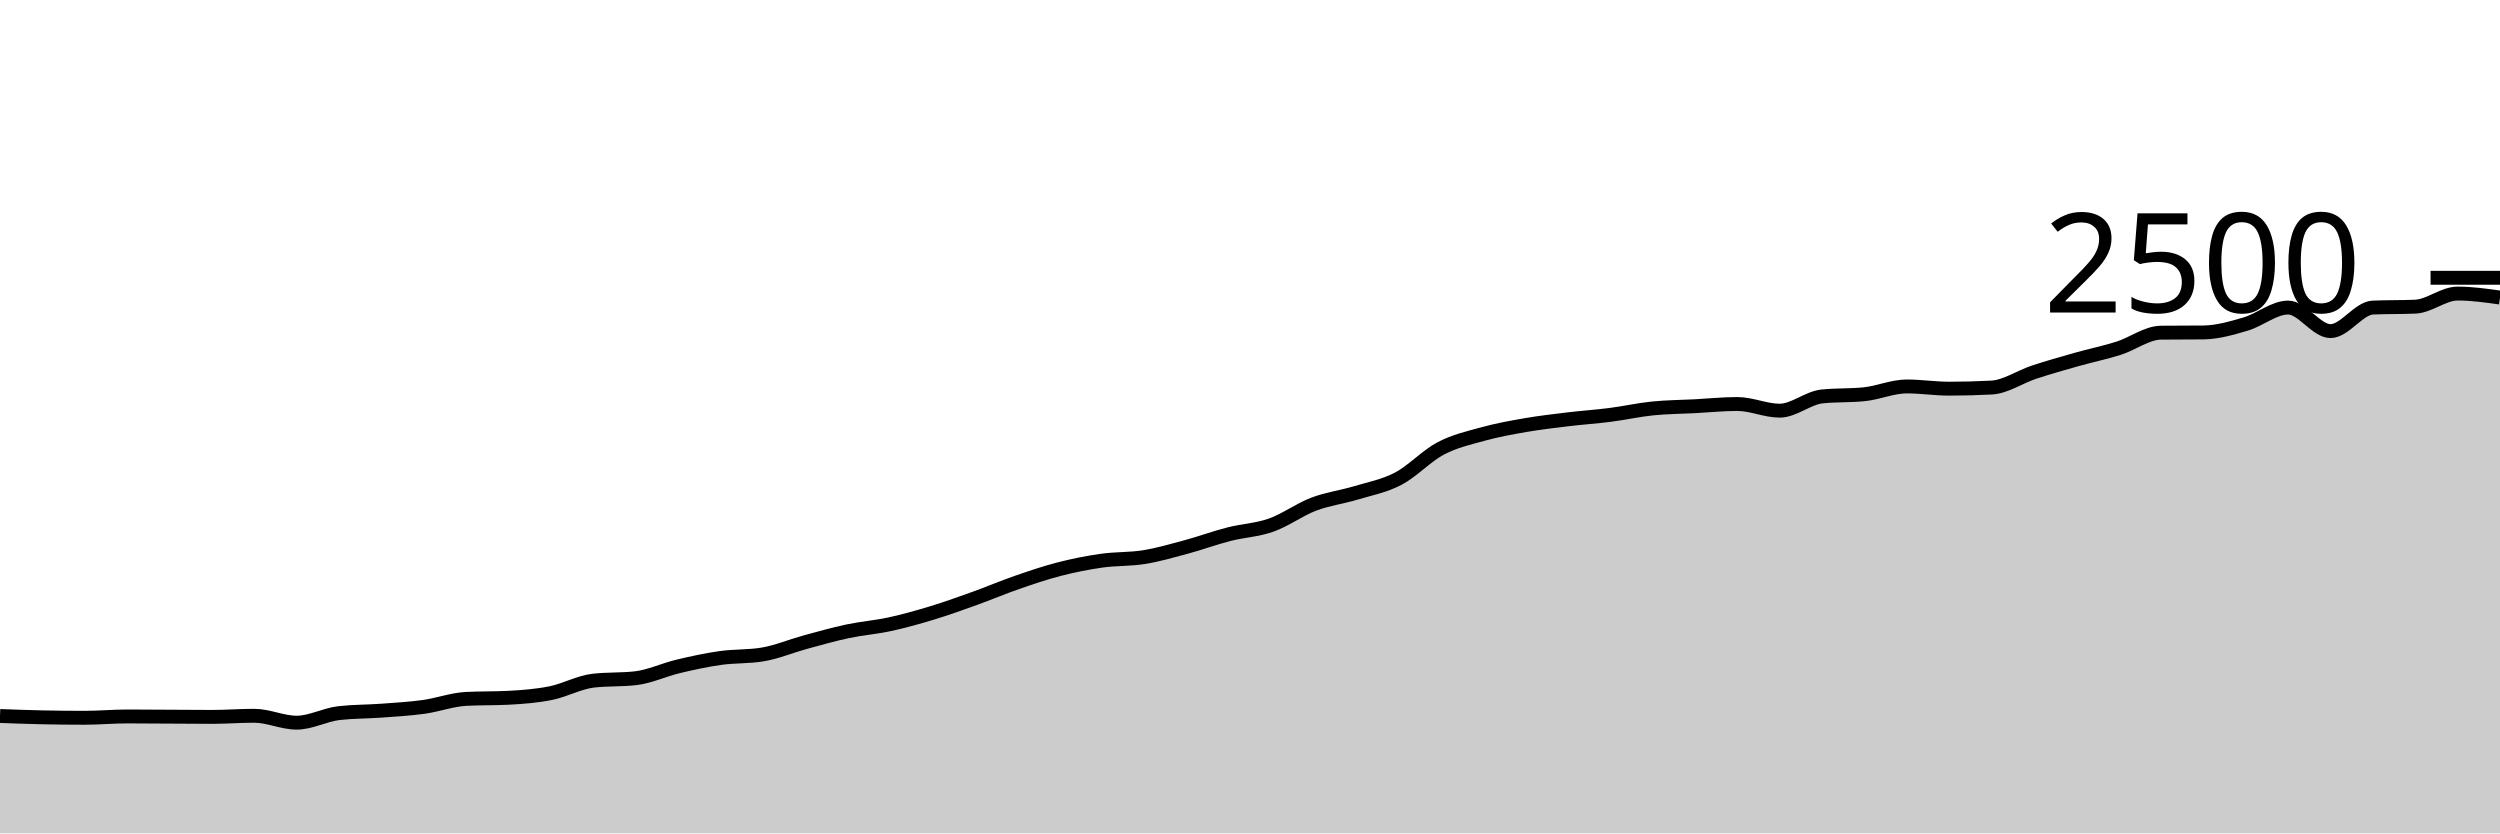
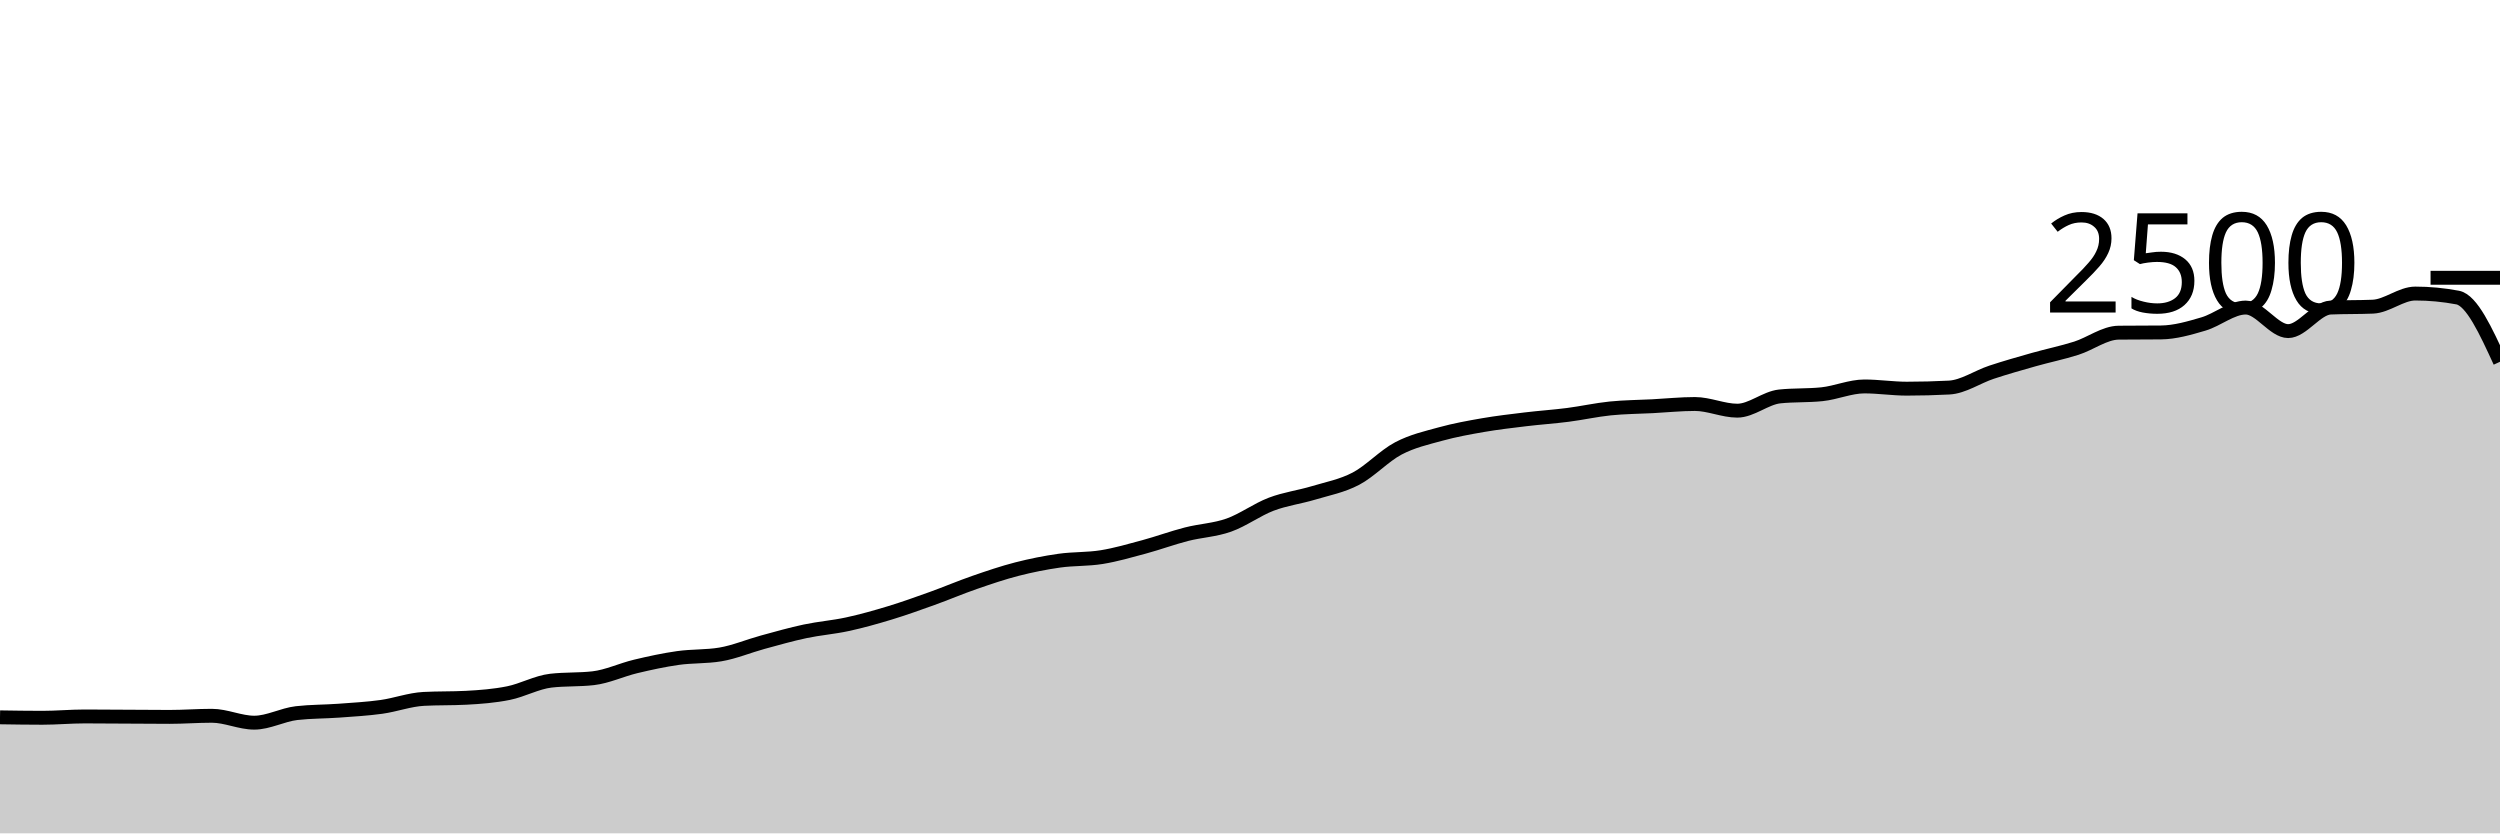
<svg xmlns="http://www.w3.org/2000/svg" viewBox="0 0 180 60">
  <g transform="translate(0,20)">
-     <path class="area" fill="rgba(0, 0, 0, 0.2)" d="M0,31.552C1.017,31.589,2.034,31.627,3.051,31.648C4.068,31.669,5.085,31.68,6.102,31.68C7.119,31.68,8.136,31.584,9.153,31.584C10.169,31.584,11.186,31.595,12.203,31.6C13.22,31.605,14.237,31.616,15.254,31.616C16.271,31.616,17.288,31.536,18.305,31.536C19.322,31.536,20.339,32.032,21.356,32.032C22.373,32.032,23.39,31.461,24.407,31.344C25.424,31.227,26.441,31.243,27.458,31.168C28.475,31.093,29.492,31.037,30.508,30.896C31.525,30.755,32.542,30.373,33.559,30.32C34.576,30.267,35.593,30.293,36.61,30.24C37.627,30.187,38.644,30.109,39.661,29.904C40.678,29.699,41.695,29.125,42.712,29.008C43.729,28.891,44.746,28.949,45.763,28.832C46.78,28.715,47.797,28.227,48.814,27.984C49.831,27.741,50.847,27.52,51.864,27.376C52.881,27.232,53.898,27.291,54.915,27.12C55.932,26.949,56.949,26.517,57.966,26.24C58.983,25.963,60,25.672,61.017,25.456C62.034,25.24,63.051,25.165,64.068,24.944C65.085,24.723,66.102,24.437,67.119,24.128C68.136,23.819,69.153,23.453,70.169,23.088C71.186,22.723,72.203,22.288,73.22,21.936C74.237,21.584,75.254,21.237,76.271,20.976C77.288,20.715,78.305,20.512,79.322,20.368C80.339,20.224,81.356,20.277,82.373,20.112C83.39,19.947,84.407,19.651,85.424,19.376C86.441,19.101,87.458,18.725,88.475,18.464C89.492,18.203,90.508,18.168,91.525,17.808C92.542,17.448,93.559,16.691,94.576,16.304C95.593,15.917,96.61,15.795,97.627,15.488C98.644,15.181,99.661,14.997,100.678,14.464C101.695,13.931,102.712,12.824,103.729,12.288C104.746,11.752,105.763,11.528,106.78,11.248C107.797,10.968,108.814,10.784,109.831,10.608C110.847,10.432,111.864,10.315,112.881,10.192C113.898,10.069,114.915,10.003,115.932,9.872C116.949,9.741,117.966,9.512,118.983,9.408C120,9.304,121.017,9.301,122.034,9.248C123.051,9.195,124.068,9.088,125.085,9.088C126.102,9.088,127.119,9.568,128.136,9.568C129.153,9.568,130.169,8.651,131.186,8.544C132.203,8.437,133.22,8.491,134.237,8.384C135.254,8.277,136.271,7.824,137.288,7.824C138.305,7.824,139.322,7.984,140.339,7.984C141.356,7.984,142.373,7.957,143.39,7.904C144.407,7.851,145.424,7.136,146.441,6.8C147.458,6.464,148.475,6.176,149.492,5.888C150.508,5.6,151.525,5.395,152.542,5.072C153.559,4.749,154.576,3.963,155.593,3.952C156.61,3.941,157.627,3.947,158.644,3.936C159.661,3.925,160.678,3.627,161.695,3.328C162.712,3.029,163.729,2.144,164.746,2.144C165.763,2.144,166.78,3.84,167.797,3.84C168.814,3.84,169.831,2.187,170.847,2.144C171.864,2.101,172.881,2.123,173.898,2.08C174.915,2.037,175.932,1.136,176.949,1.136C177.966,1.136,178.983,1.28,180,1.424L180,40C178.983,40,177.966,40,176.949,40C175.932,40,174.915,40,173.898,40C172.881,40,171.864,40,170.847,40C169.831,40,168.814,40,167.797,40C166.78,40,165.763,40,164.746,40C163.729,40,162.712,40,161.695,40C160.678,40,159.661,40,158.644,40C157.627,40,156.61,40,155.593,40C154.576,40,153.559,40,152.542,40C151.525,40,150.508,40,149.492,40C148.475,40,147.458,40,146.441,40C145.424,40,144.407,40,143.39,40C142.373,40,141.356,40,140.339,40C139.322,40,138.305,40,137.288,40C136.271,40,135.254,40,134.237,40C133.22,40,132.203,40,131.186,40C130.169,40,129.153,40,128.136,40C127.119,40,126.102,40,125.085,40C124.068,40,123.051,40,122.034,40C121.017,40,120,40,118.983,40C117.966,40,116.949,40,115.932,40C114.915,40,113.898,40,112.881,40C111.864,40,110.847,40,109.831,40C108.814,40,107.797,40,106.78,40C105.763,40,104.746,40,103.729,40C102.712,40,101.695,40,100.678,40C99.661,40,98.644,40,97.627,40C96.61,40,95.593,40,94.576,40C93.559,40,92.542,40,91.525,40C90.508,40,89.492,40,88.475,40C87.458,40,86.441,40,85.424,40C84.407,40,83.39,40,82.373,40C81.356,40,80.339,40,79.322,40C78.305,40,77.288,40,76.271,40C75.254,40,74.237,40,73.22,40C72.203,40,71.186,40,70.169,40C69.153,40,68.136,40,67.119,40C66.102,40,65.085,40,64.068,40C63.051,40,62.034,40,61.017,40C60,40,58.983,40,57.966,40C56.949,40,55.932,40,54.915,40C53.898,40,52.881,40,51.864,40C50.847,40,49.831,40,48.814,40C47.797,40,46.78,40,45.763,40C44.746,40,43.729,40,42.712,40C41.695,40,40.678,40,39.661,40C38.644,40,37.627,40,36.61,40C35.593,40,34.576,40,33.559,40C32.542,40,31.525,40,30.508,40C29.492,40,28.475,40,27.458,40C26.441,40,25.424,40,24.407,40C23.39,40,22.373,40,21.356,40C20.339,40,19.322,40,18.305,40C17.288,40,16.271,40,15.254,40C14.237,40,13.22,40,12.203,40C11.186,40,10.169,40,9.153,40C8.136,40,7.119,40,6.102,40C5.085,40,4.068,40,3.051,40C2.034,40,1.017,40,0,40Z" />
-     <path class="line" stroke="black" fill="none" d="M0,31.552C1.017,31.589,2.034,31.627,3.051,31.648C4.068,31.669,5.085,31.68,6.102,31.68C7.119,31.68,8.136,31.584,9.153,31.584C10.169,31.584,11.186,31.595,12.203,31.6C13.22,31.605,14.237,31.616,15.254,31.616C16.271,31.616,17.288,31.536,18.305,31.536C19.322,31.536,20.339,32.032,21.356,32.032C22.373,32.032,23.39,31.461,24.407,31.344C25.424,31.227,26.441,31.243,27.458,31.168C28.475,31.093,29.492,31.037,30.508,30.896C31.525,30.755,32.542,30.373,33.559,30.32C34.576,30.267,35.593,30.293,36.61,30.24C37.627,30.187,38.644,30.109,39.661,29.904C40.678,29.699,41.695,29.125,42.712,29.008C43.729,28.891,44.746,28.949,45.763,28.832C46.78,28.715,47.797,28.227,48.814,27.984C49.831,27.741,50.847,27.52,51.864,27.376C52.881,27.232,53.898,27.291,54.915,27.12C55.932,26.949,56.949,26.517,57.966,26.24C58.983,25.963,60,25.672,61.017,25.456C62.034,25.24,63.051,25.165,64.068,24.944C65.085,24.723,66.102,24.437,67.119,24.128C68.136,23.819,69.153,23.453,70.169,23.088C71.186,22.723,72.203,22.288,73.22,21.936C74.237,21.584,75.254,21.237,76.271,20.976C77.288,20.715,78.305,20.512,79.322,20.368C80.339,20.224,81.356,20.277,82.373,20.112C83.39,19.947,84.407,19.651,85.424,19.376C86.441,19.101,87.458,18.725,88.475,18.464C89.492,18.203,90.508,18.168,91.525,17.808C92.542,17.448,93.559,16.691,94.576,16.304C95.593,15.917,96.61,15.795,97.627,15.488C98.644,15.181,99.661,14.997,100.678,14.464C101.695,13.931,102.712,12.824,103.729,12.288C104.746,11.752,105.763,11.528,106.78,11.248C107.797,10.968,108.814,10.784,109.831,10.608C110.847,10.432,111.864,10.315,112.881,10.192C113.898,10.069,114.915,10.003,115.932,9.872C116.949,9.741,117.966,9.512,118.983,9.408C120,9.304,121.017,9.301,122.034,9.248C123.051,9.195,124.068,9.088,125.085,9.088C126.102,9.088,127.119,9.568,128.136,9.568C129.153,9.568,130.169,8.651,131.186,8.544C132.203,8.437,133.22,8.491,134.237,8.384C135.254,8.277,136.271,7.824,137.288,7.824C138.305,7.824,139.322,7.984,140.339,7.984C141.356,7.984,142.373,7.957,143.39,7.904C144.407,7.851,145.424,7.136,146.441,6.8C147.458,6.464,148.475,6.176,149.492,5.888C150.508,5.6,151.525,5.395,152.542,5.072C153.559,4.749,154.576,3.963,155.593,3.952C156.61,3.941,157.627,3.947,158.644,3.936C159.661,3.925,160.678,3.627,161.695,3.328C162.712,3.029,163.729,2.144,164.746,2.144C165.763,2.144,166.78,3.84,167.797,3.84C168.814,3.84,169.831,2.187,170.847,2.144C171.864,2.101,172.881,2.123,173.898,2.08C174.915,2.037,175.932,1.136,176.949,1.136C177.966,1.136,178.983,1.28,180,1.424" />
+     <path class="area" fill="rgba(0, 0, 0, 0.2)" d="M0,31.648C1.017,31.664,2.034,31.68,3.051,31.68C4.068,31.68,5.085,31.584,6.102,31.584C7.119,31.584,8.136,31.595,9.153,31.6C10.169,31.605,11.186,31.616,12.203,31.616C13.22,31.616,14.237,31.536,15.254,31.536C16.271,31.536,17.288,32.032,18.305,32.032C19.322,32.032,20.339,31.461,21.356,31.344C22.373,31.227,23.39,31.243,24.407,31.168C25.424,31.093,26.441,31.037,27.458,30.896C28.475,30.755,29.492,30.373,30.508,30.32C31.525,30.267,32.542,30.293,33.559,30.24C34.576,30.187,35.593,30.109,36.61,29.904C37.627,29.699,38.644,29.125,39.661,29.008C40.678,28.891,41.695,28.949,42.712,28.832C43.729,28.715,44.746,28.227,45.763,27.984C46.78,27.741,47.797,27.52,48.814,27.376C49.831,27.232,50.847,27.291,51.864,27.12C52.881,26.949,53.898,26.517,54.915,26.24C55.932,25.963,56.949,25.672,57.966,25.456C58.983,25.24,60,25.165,61.017,24.944C62.034,24.723,63.051,24.437,64.068,24.128C65.085,23.819,66.102,23.453,67.119,23.088C68.136,22.723,69.153,22.288,70.169,21.936C71.186,21.584,72.203,21.237,73.22,20.976C74.237,20.715,75.254,20.512,76.271,20.368C77.288,20.224,78.305,20.277,79.322,20.112C80.339,19.947,81.356,19.651,82.373,19.376C83.39,19.101,84.407,18.725,85.424,18.464C86.441,18.203,87.458,18.168,88.475,17.808C89.492,17.448,90.508,16.691,91.525,16.304C92.542,15.917,93.559,15.795,94.576,15.488C95.593,15.181,96.61,14.997,97.627,14.464C98.644,13.931,99.661,12.824,100.678,12.288C101.695,11.752,102.712,11.528,103.729,11.248C104.746,10.968,105.763,10.784,106.78,10.608C107.797,10.432,108.814,10.315,109.831,10.192C110.847,10.069,111.864,10.003,112.881,9.872C113.898,9.741,114.915,9.512,115.932,9.408C116.949,9.304,117.966,9.301,118.983,9.248C120,9.195,121.017,9.088,122.034,9.088C123.051,9.088,124.068,9.568,125.085,9.568C126.102,9.568,127.119,8.651,128.136,8.544C129.153,8.437,130.169,8.491,131.186,8.384C132.203,8.277,133.22,7.824,134.237,7.824C135.254,7.824,136.271,7.984,137.288,7.984C138.305,7.984,139.322,7.957,140.339,7.904C141.356,7.851,142.373,7.136,143.39,6.8C144.407,6.464,145.424,6.176,146.441,5.888C147.458,5.6,148.475,5.395,149.492,5.072C150.508,4.749,151.525,3.963,152.542,3.952C153.559,3.941,154.576,3.947,155.593,3.936C156.61,3.925,157.627,3.627,158.644,3.328C159.661,3.029,160.678,2.144,161.695,2.144C162.712,2.144,163.729,3.84,164.746,3.84C165.763,3.84,166.78,2.187,167.797,2.144C168.814,2.101,169.831,2.123,170.847,2.08C171.864,2.037,172.881,1.136,173.898,1.136C174.915,1.136,175.932,1.232,176.949,1.424C177.966,1.616,178.983,3.832,180,6.048L180,40C178.983,40,177.966,40,176.949,40C175.932,40,174.915,40,173.898,40C172.881,40,171.864,40,170.847,40C169.831,40,168.814,40,167.797,40C166.78,40,165.763,40,164.746,40C163.729,40,162.712,40,161.695,40C160.678,40,159.661,40,158.644,40C157.627,40,156.61,40,155.593,40C154.576,40,153.559,40,152.542,40C151.525,40,150.508,40,149.492,40C148.475,40,147.458,40,146.441,40C145.424,40,144.407,40,143.39,40C142.373,40,141.356,40,140.339,40C139.322,40,138.305,40,137.288,40C136.271,40,135.254,40,134.237,40C133.22,40,132.203,40,131.186,40C130.169,40,129.153,40,128.136,40C127.119,40,126.102,40,125.085,40C124.068,40,123.051,40,122.034,40C121.017,40,120,40,118.983,40C117.966,40,116.949,40,115.932,40C114.915,40,113.898,40,112.881,40C111.864,40,110.847,40,109.831,40C108.814,40,107.797,40,106.78,40C105.763,40,104.746,40,103.729,40C102.712,40,101.695,40,100.678,40C99.661,40,98.644,40,97.627,40C96.61,40,95.593,40,94.576,40C93.559,40,92.542,40,91.525,40C90.508,40,89.492,40,88.475,40C87.458,40,86.441,40,85.424,40C84.407,40,83.39,40,82.373,40C81.356,40,80.339,40,79.322,40C78.305,40,77.288,40,76.271,40C75.254,40,74.237,40,73.22,40C72.203,40,71.186,40,70.169,40C69.153,40,68.136,40,67.119,40C66.102,40,65.085,40,64.068,40C63.051,40,62.034,40,61.017,40C60,40,58.983,40,57.966,40C56.949,40,55.932,40,54.915,40C53.898,40,52.881,40,51.864,40C50.847,40,49.831,40,48.814,40C47.797,40,46.78,40,45.763,40C44.746,40,43.729,40,42.712,40C41.695,40,40.678,40,39.661,40C38.644,40,37.627,40,36.61,40C35.593,40,34.576,40,33.559,40C32.542,40,31.525,40,30.508,40C29.492,40,28.475,40,27.458,40C26.441,40,25.424,40,24.407,40C23.39,40,22.373,40,21.356,40C20.339,40,19.322,40,18.305,40C17.288,40,16.271,40,15.254,40C14.237,40,13.22,40,12.203,40C11.186,40,10.169,40,9.153,40C8.136,40,7.119,40,6.102,40C5.085,40,4.068,40,3.051,40C2.034,40,1.017,40,0,40Z" />
+     <path class="line" stroke="black" fill="none" d="M0,31.648C1.017,31.664,2.034,31.68,3.051,31.68C4.068,31.68,5.085,31.584,6.102,31.584C7.119,31.584,8.136,31.595,9.153,31.6C10.169,31.605,11.186,31.616,12.203,31.616C13.22,31.616,14.237,31.536,15.254,31.536C16.271,31.536,17.288,32.032,18.305,32.032C19.322,32.032,20.339,31.461,21.356,31.344C22.373,31.227,23.39,31.243,24.407,31.168C25.424,31.093,26.441,31.037,27.458,30.896C28.475,30.755,29.492,30.373,30.508,30.32C31.525,30.267,32.542,30.293,33.559,30.24C34.576,30.187,35.593,30.109,36.61,29.904C37.627,29.699,38.644,29.125,39.661,29.008C40.678,28.891,41.695,28.949,42.712,28.832C43.729,28.715,44.746,28.227,45.763,27.984C46.78,27.741,47.797,27.52,48.814,27.376C49.831,27.232,50.847,27.291,51.864,27.12C52.881,26.949,53.898,26.517,54.915,26.24C55.932,25.963,56.949,25.672,57.966,25.456C58.983,25.24,60,25.165,61.017,24.944C62.034,24.723,63.051,24.437,64.068,24.128C65.085,23.819,66.102,23.453,67.119,23.088C68.136,22.723,69.153,22.288,70.169,21.936C71.186,21.584,72.203,21.237,73.22,20.976C74.237,20.715,75.254,20.512,76.271,20.368C77.288,20.224,78.305,20.277,79.322,20.112C80.339,19.947,81.356,19.651,82.373,19.376C83.39,19.101,84.407,18.725,85.424,18.464C86.441,18.203,87.458,18.168,88.475,17.808C89.492,17.448,90.508,16.691,91.525,16.304C92.542,15.917,93.559,15.795,94.576,15.488C95.593,15.181,96.61,14.997,97.627,14.464C98.644,13.931,99.661,12.824,100.678,12.288C101.695,11.752,102.712,11.528,103.729,11.248C104.746,10.968,105.763,10.784,106.78,10.608C107.797,10.432,108.814,10.315,109.831,10.192C110.847,10.069,111.864,10.003,112.881,9.872C113.898,9.741,114.915,9.512,115.932,9.408C116.949,9.304,117.966,9.301,118.983,9.248C120,9.195,121.017,9.088,122.034,9.088C123.051,9.088,124.068,9.568,125.085,9.568C126.102,9.568,127.119,8.651,128.136,8.544C129.153,8.437,130.169,8.491,131.186,8.384C132.203,8.277,133.22,7.824,134.237,7.824C135.254,7.824,136.271,7.984,137.288,7.984C138.305,7.984,139.322,7.957,140.339,7.904C141.356,7.851,142.373,7.136,143.39,6.8C144.407,6.464,145.424,6.176,146.441,5.888C147.458,5.6,148.475,5.395,149.492,5.072C150.508,4.749,151.525,3.963,152.542,3.952C153.559,3.941,154.576,3.947,155.593,3.936C156.61,3.925,157.627,3.627,158.644,3.328C159.661,3.029,160.678,2.144,161.695,2.144C162.712,2.144,163.729,3.84,164.746,3.84C165.763,3.84,166.78,2.187,167.797,2.144C168.814,2.101,169.831,2.123,170.847,2.08C171.864,2.037,172.881,1.136,173.898,1.136C174.915,1.136,175.932,1.232,176.949,1.424C177.966,1.616,178.983,3.832,180,6.048" />
    <path class="axis-ceiling" stroke-width="1" stroke="black" fill="none" d="M175,0L180,0" />
    <text class="axis-ceiling-label" font-family="sans-serif" text-anchor="end" font-size="10px" x="170" y="2.5">2500</text>
  </g>
</svg>
